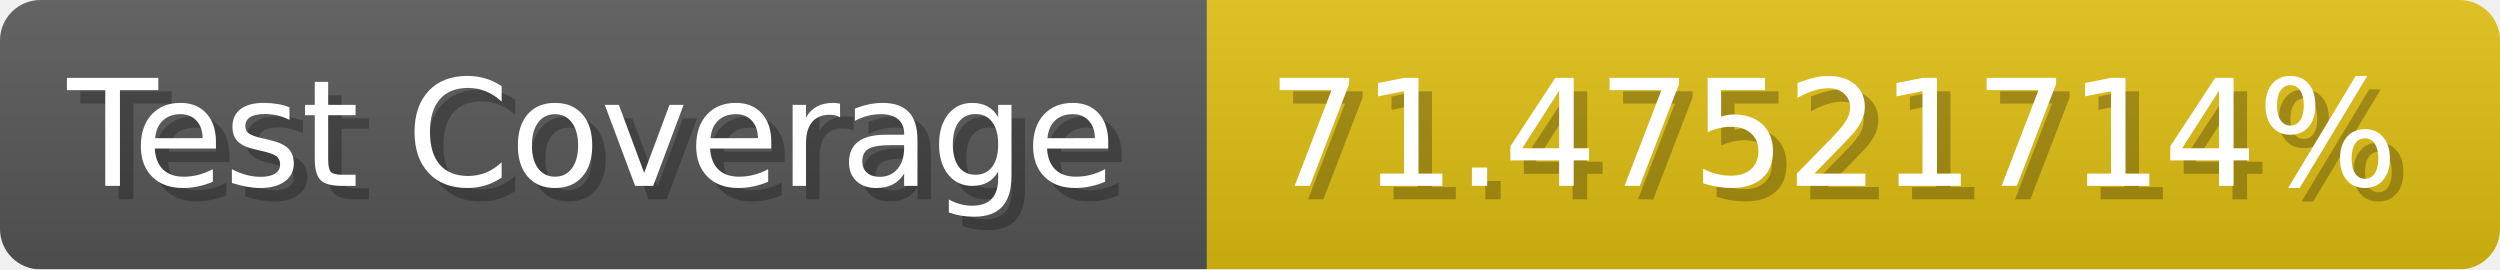
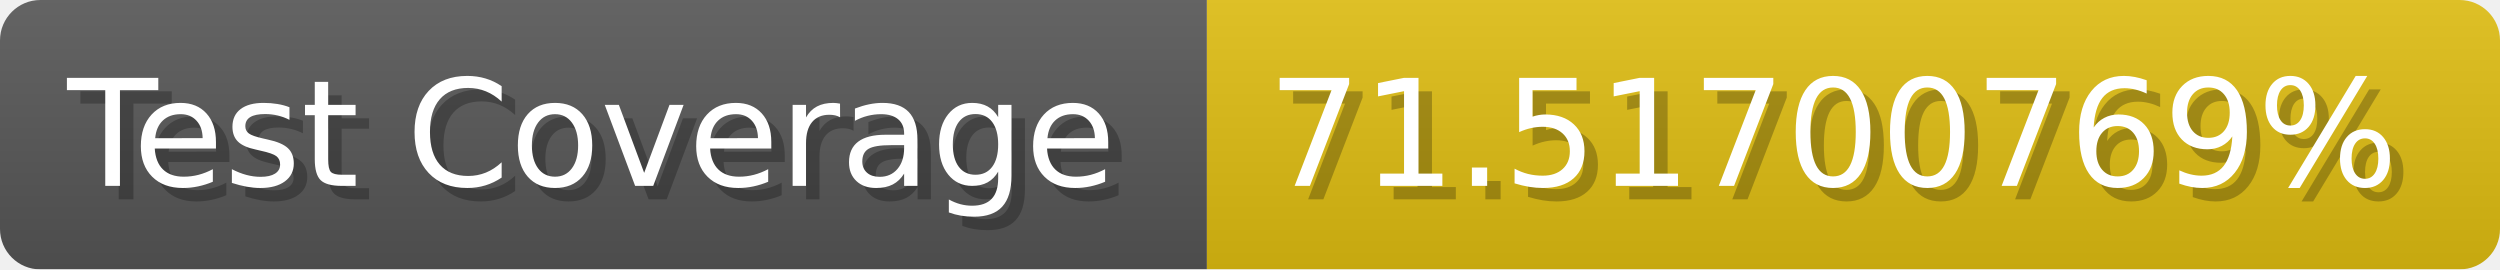
- <svg xmlns="http://www.w3.org/2000/svg" width="185.6" height="20" viewBox="0 0 1856 200" role="img" aria-label="Test Coverage: 71.47521714%">
+ <svg xmlns="http://www.w3.org/2000/svg" width="185.6" height="20" viewBox="0 0 1856 200" role="img" aria-label="Test Coverage: 71.51700769%">
  <linearGradient id="a" x2="0" y2="100%">
    <stop offset="0" stop-opacity=".1" stop-color="#EEE" />
    <stop offset="1" stop-opacity=".1" />
  </linearGradient>
  <mask id="m">
    <rect width="1856" height="200" rx="30" fill="#FFF" />
  </mask>
  <g mask="url(#m)">
    <rect width="896" height="200" fill="#555" />
    <rect width="960" height="200" fill="#DB1" x="896" />
    <rect width="1856" height="200" fill="url(#a)" />
  </g>
  <g aria-hidden="true" fill="#fff" text-anchor="start" font-family="Verdana,DejaVu Sans,sans-serif" font-size="110">
    <text x="60" y="148" textLength="796" fill="#000" opacity="0.25">Test Coverage</text>
    <text x="50" y="138" textLength="796">Test Coverage</text>
-     <text x="951" y="148" textLength="860" fill="#000" opacity="0.25">71.47521714%</text>
-     <text x="941" y="138" textLength="860">71.47521714%</text>
+     <text x="951" y="148" textLength="860" fill="#000" opacity="0.25">71.51700769%</text>
+     <text x="941" y="138" textLength="860">71.51700769%</text>
  </g>
</svg>
